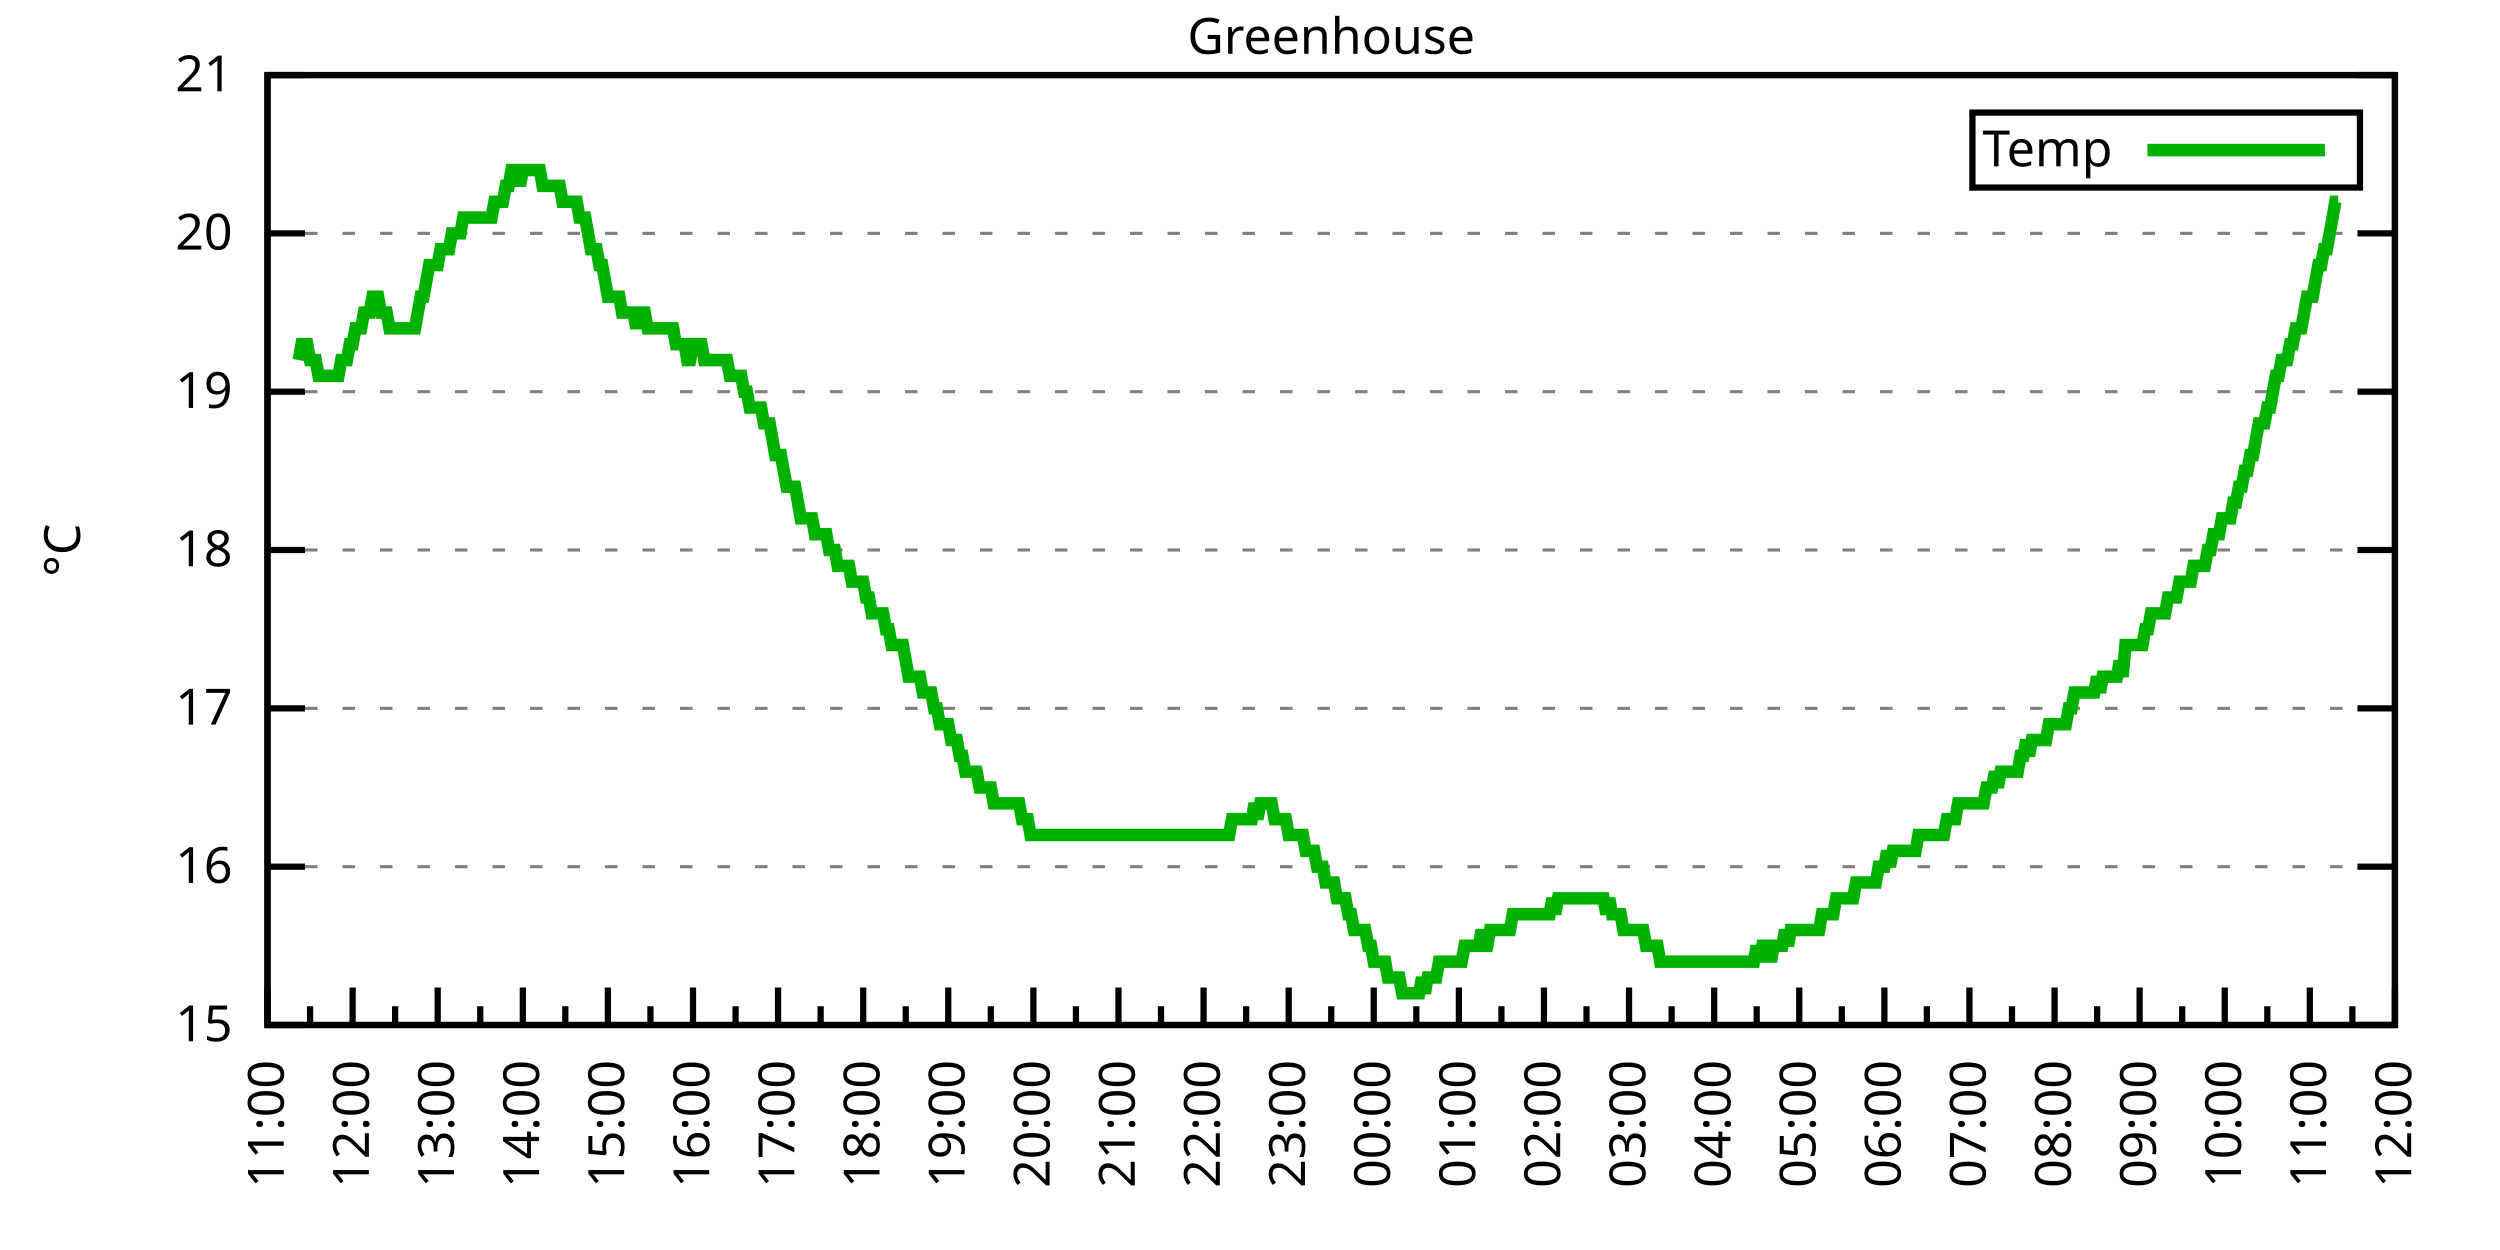
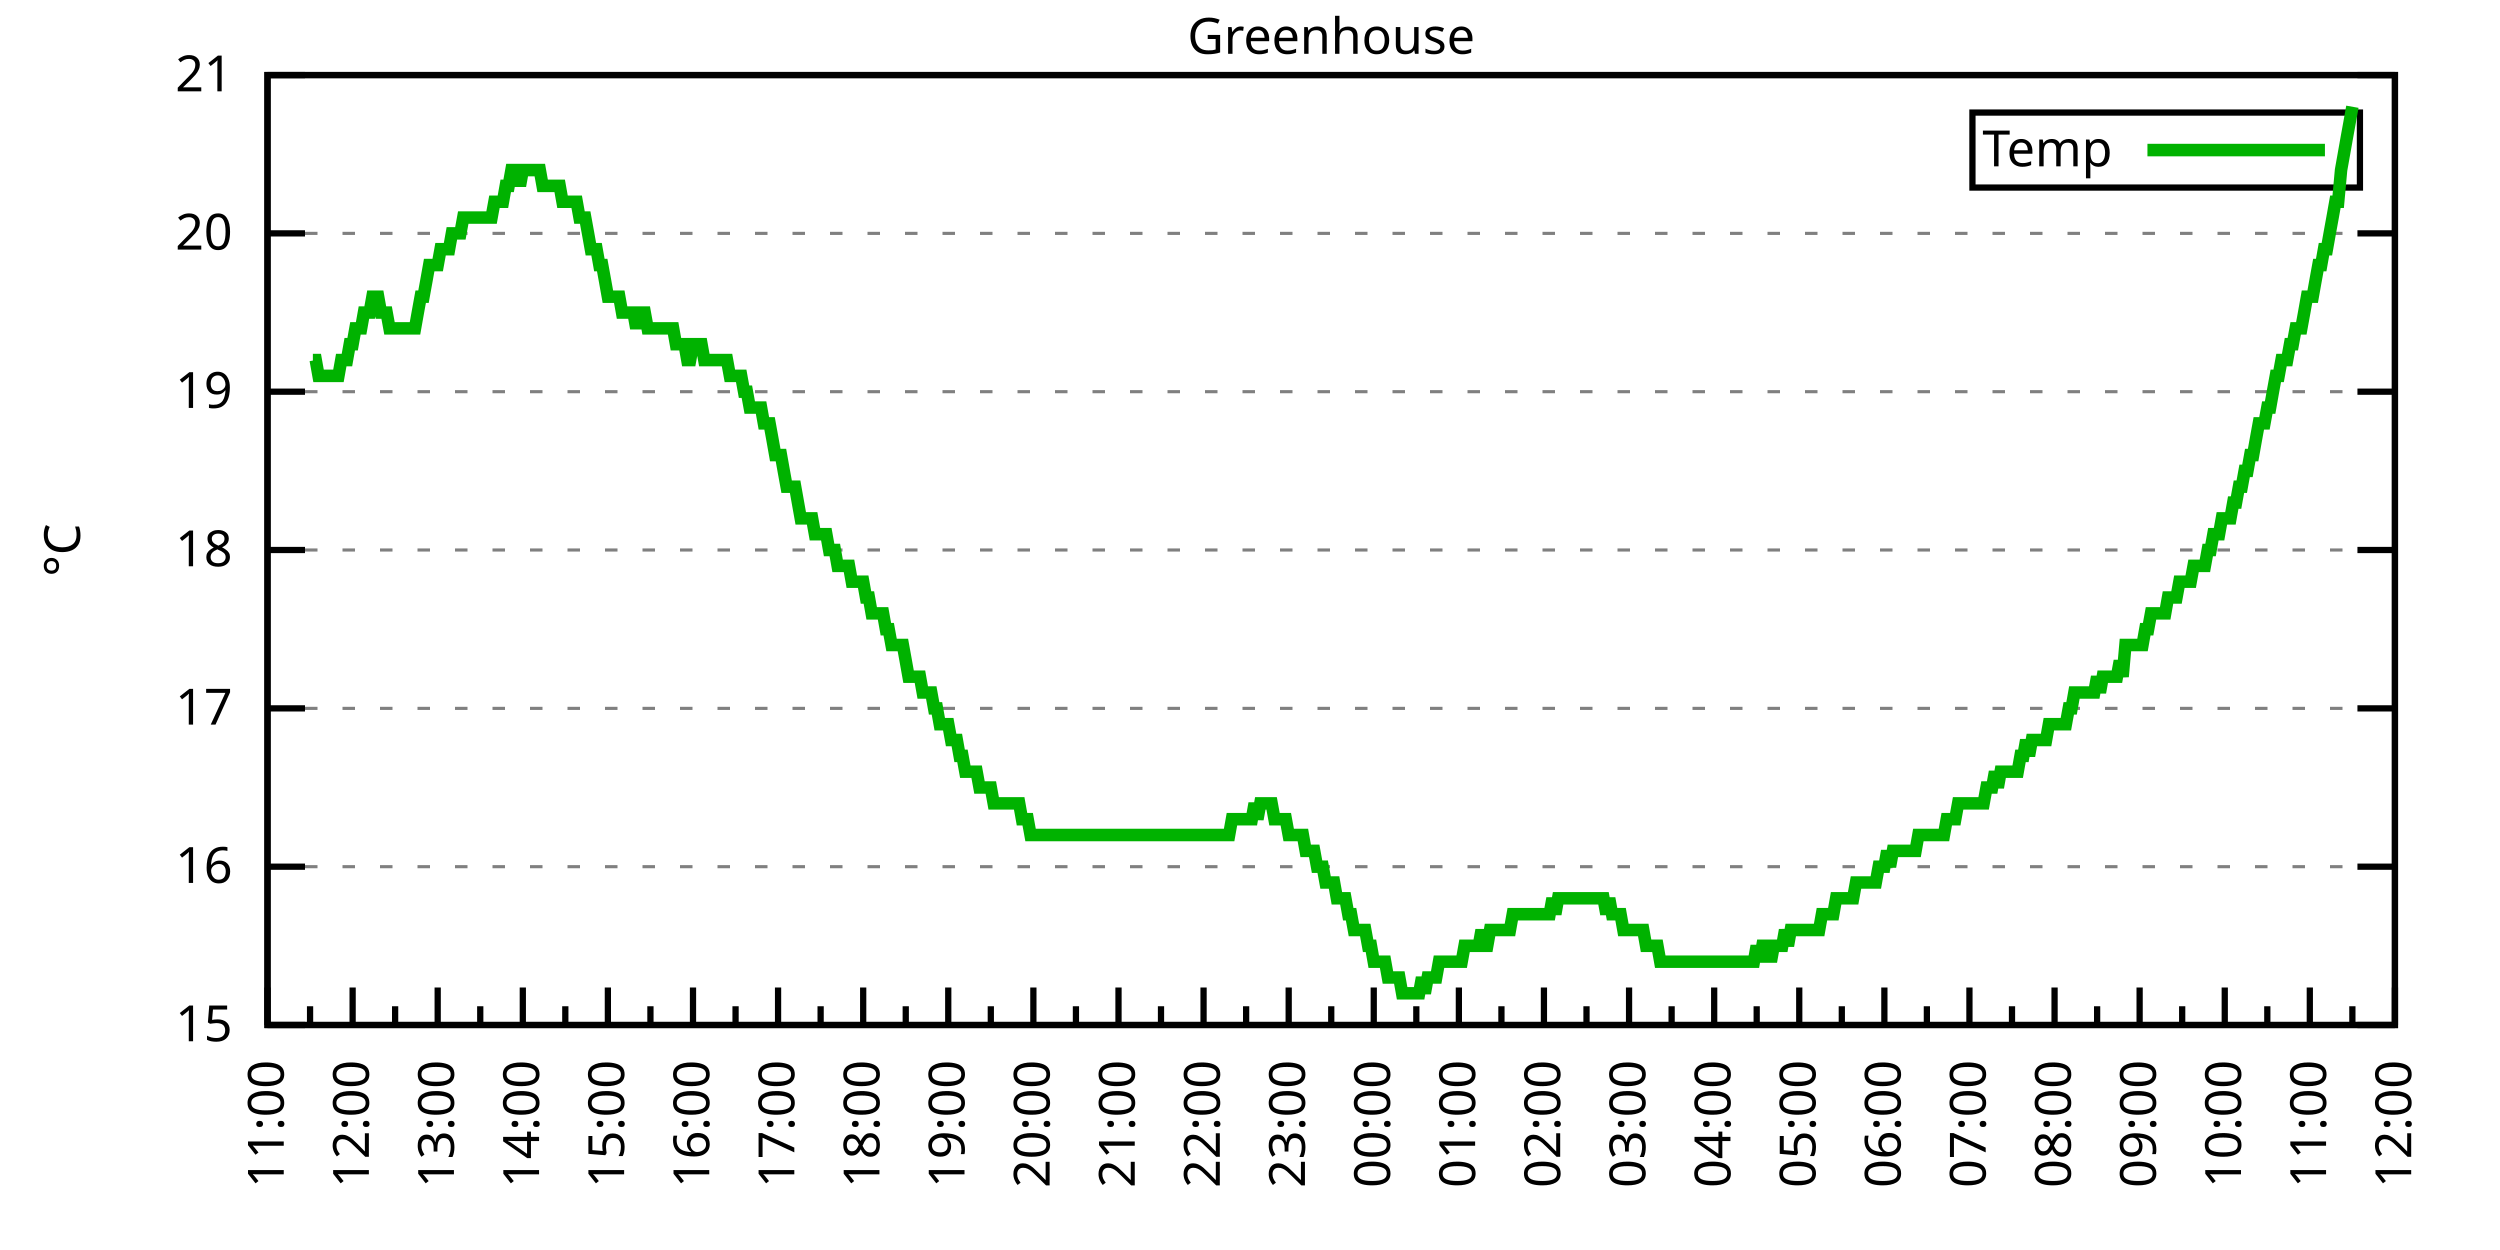
<svg xmlns="http://www.w3.org/2000/svg" xmlns:xlink="http://www.w3.org/1999/xlink" width="400" height="200" viewBox="0 0 400 200">
  <g id="gnuplot_canvas">
    <rect x="0" y="0" width="400" height="200" fill="none" />
    <defs>
      <circle id="gpDot" r="0.5" stroke-width="0.5" stroke="currentColor" />
      <path id="gpPt0" stroke-width="0.333" stroke="currentColor" d="M-1,0 h2 M0,-1 v2" />
      <path id="gpPt1" stroke-width="0.333" stroke="currentColor" d="M-1,-1 L1,1 M1,-1 L-1,1" />
      <path id="gpPt2" stroke-width="0.333" stroke="currentColor" d="M-1,0 L1,0 M0,-1 L0,1 M-1,-1 L1,1 M-1,1 L1,-1" />
      <rect id="gpPt3" stroke-width="0.333" stroke="currentColor" x="-1" y="-1" width="2" height="2" />
      <rect id="gpPt4" stroke-width="0.333" stroke="currentColor" fill="currentColor" x="-1" y="-1" width="2" height="2" />
      <circle id="gpPt5" stroke-width="0.333" stroke="currentColor" cx="0" cy="0" r="1" />
      <use xlink:href="#gpPt5" id="gpPt6" fill="currentColor" stroke="none" />
      <path id="gpPt7" stroke-width="0.333" stroke="currentColor" d="M0,-1.33 L-1.33,0.67 L1.33,0.67 z" />
      <use xlink:href="#gpPt7" id="gpPt8" fill="currentColor" stroke="none" />
      <use xlink:href="#gpPt7" id="gpPt9" stroke="currentColor" transform="rotate(180)" />
      <use xlink:href="#gpPt9" id="gpPt10" fill="currentColor" stroke="none" />
      <use xlink:href="#gpPt3" id="gpPt11" stroke="currentColor" transform="rotate(45)" />
      <use xlink:href="#gpPt11" id="gpPt12" fill="currentColor" stroke="none" />
      <path id="gpPt13" stroke-width="0.333" stroke="currentColor" d="M0,1.330 L1.265,0.411 L0.782,-1.067 L-0.782,-1.076 L-1.265,0.411 z" />
      <use xlink:href="#gpPt13" id="gpPt14" fill="currentColor" stroke="none" />
      <filter id="textbox" filterUnits="objectBoundingBox" x="0" y="0" height="1" width="1">
        <feFlood flood-color="white" flood-opacity="1" result="bgnd" />
        <feComposite in="SourceGraphic" in2="bgnd" operator="atop" />
      </filter>
      <filter id="greybox" filterUnits="objectBoundingBox" x="0" y="0" height="1" width="1">
        <feFlood flood-color="lightgrey" flood-opacity="1" result="grey" />
        <feComposite in="SourceGraphic" in2="grey" operator="atop" />
      </filter>
    </defs>
    <g fill="none" color="white" stroke="currentColor" stroke-width="1.00" stroke-linecap="butt" stroke-linejoin="miter">
</g>
    <g fill="none" color="black" stroke="currentColor" stroke-width="1.00" stroke-linecap="butt" stroke-linejoin="miter">
      <g stroke="none" shape-rendering="crispEdges">
        <polygon fill="rgb(255, 255, 255)" points="42.80,164.00 383.18,164.00 383.18,12.02 42.80,12.02 " />
      </g>
    </g>
    <g fill="none" color="black" stroke="currentColor" stroke-width="1.00" stroke-linecap="butt" stroke-linejoin="miter">
</g>
    <g fill="none" color="black" stroke="black" stroke-width="0.50" stroke-linecap="butt" stroke-linejoin="miter">
</g>
    <g fill="none" color="gray" stroke="currentColor" stroke-width="0.50" stroke-linecap="butt" stroke-linejoin="miter">
      <path stroke="gray" stroke-dasharray="2,4" class="gridline" d="M42.80,164.00 L383.19,164.00  " />
    </g>
    <g fill="none" color="gray" stroke="gray" stroke-width="1.00" stroke-linecap="butt" stroke-linejoin="miter">
</g>
    <g fill="none" color="black" stroke="currentColor" stroke-width="1.00" stroke-linecap="butt" stroke-linejoin="miter">
      <path stroke="black" d="M42.80,164.00 L48.80,164.00 M383.19,164.00 L377.19,164.00  " />
      <g transform="translate(37.20,166.60)" stroke="none" fill="black" font-family="Sans" font-size="8.00" text-anchor="end">
        <text>
          <tspan font-family="Sans"> 15</tspan>
        </text>
      </g>
    </g>
    <g fill="none" color="black" stroke="currentColor" stroke-width="1.00" stroke-linecap="butt" stroke-linejoin="miter">
</g>
    <g fill="none" color="black" stroke="black" stroke-width="0.50" stroke-linecap="butt" stroke-linejoin="miter">
</g>
    <g fill="none" color="gray" stroke="currentColor" stroke-width="0.50" stroke-linecap="butt" stroke-linejoin="miter">
      <path stroke="gray" stroke-dasharray="2,4" class="gridline" d="M42.80,138.67 L383.19,138.67  " />
    </g>
    <g fill="none" color="gray" stroke="gray" stroke-width="1.00" stroke-linecap="butt" stroke-linejoin="miter">
</g>
    <g fill="none" color="black" stroke="currentColor" stroke-width="1.00" stroke-linecap="butt" stroke-linejoin="miter">
      <path stroke="black" d="M42.80,138.67 L48.80,138.67 M383.19,138.67 L377.19,138.67  " />
      <g transform="translate(37.20,141.27)" stroke="none" fill="black" font-family="Sans" font-size="8.00" text-anchor="end">
        <text>
          <tspan font-family="Sans"> 16</tspan>
        </text>
      </g>
    </g>
    <g fill="none" color="black" stroke="currentColor" stroke-width="1.00" stroke-linecap="butt" stroke-linejoin="miter">
</g>
    <g fill="none" color="black" stroke="black" stroke-width="0.50" stroke-linecap="butt" stroke-linejoin="miter">
</g>
    <g fill="none" color="gray" stroke="currentColor" stroke-width="0.50" stroke-linecap="butt" stroke-linejoin="miter">
      <path stroke="gray" stroke-dasharray="2,4" class="gridline" d="M42.80,113.34 L383.19,113.34  " />
    </g>
    <g fill="none" color="gray" stroke="gray" stroke-width="1.00" stroke-linecap="butt" stroke-linejoin="miter">
</g>
    <g fill="none" color="black" stroke="currentColor" stroke-width="1.00" stroke-linecap="butt" stroke-linejoin="miter">
      <path stroke="black" d="M42.80,113.34 L48.80,113.34 M383.19,113.34 L377.19,113.34  " />
      <g transform="translate(37.20,115.94)" stroke="none" fill="black" font-family="Sans" font-size="8.00" text-anchor="end">
        <text>
          <tspan font-family="Sans"> 17</tspan>
        </text>
      </g>
    </g>
    <g fill="none" color="black" stroke="currentColor" stroke-width="1.00" stroke-linecap="butt" stroke-linejoin="miter">
</g>
    <g fill="none" color="black" stroke="black" stroke-width="0.50" stroke-linecap="butt" stroke-linejoin="miter">
</g>
    <g fill="none" color="gray" stroke="currentColor" stroke-width="0.50" stroke-linecap="butt" stroke-linejoin="miter">
      <path stroke="gray" stroke-dasharray="2,4" class="gridline" d="M42.80,88.00 L383.19,88.00  " />
    </g>
    <g fill="none" color="gray" stroke="gray" stroke-width="1.00" stroke-linecap="butt" stroke-linejoin="miter">
</g>
    <g fill="none" color="black" stroke="currentColor" stroke-width="1.00" stroke-linecap="butt" stroke-linejoin="miter">
      <path stroke="black" d="M42.80,88.00 L48.80,88.00 M383.19,88.00 L377.19,88.00  " />
      <g transform="translate(37.20,90.60)" stroke="none" fill="black" font-family="Sans" font-size="8.00" text-anchor="end">
        <text>
          <tspan font-family="Sans"> 18</tspan>
        </text>
      </g>
    </g>
    <g fill="none" color="black" stroke="currentColor" stroke-width="1.00" stroke-linecap="butt" stroke-linejoin="miter">
</g>
    <g fill="none" color="black" stroke="black" stroke-width="0.50" stroke-linecap="butt" stroke-linejoin="miter">
</g>
    <g fill="none" color="gray" stroke="currentColor" stroke-width="0.50" stroke-linecap="butt" stroke-linejoin="miter">
      <path stroke="gray" stroke-dasharray="2,4" class="gridline" d="M42.80,62.67 L383.19,62.67  " />
    </g>
    <g fill="none" color="gray" stroke="gray" stroke-width="1.00" stroke-linecap="butt" stroke-linejoin="miter">
</g>
    <g fill="none" color="black" stroke="currentColor" stroke-width="1.00" stroke-linecap="butt" stroke-linejoin="miter">
      <path stroke="black" d="M42.80,62.67 L48.80,62.67 M383.19,62.67 L377.19,62.67  " />
      <g transform="translate(37.20,65.27)" stroke="none" fill="black" font-family="Sans" font-size="8.00" text-anchor="end">
        <text>
          <tspan font-family="Sans"> 19</tspan>
        </text>
      </g>
    </g>
    <g fill="none" color="black" stroke="currentColor" stroke-width="1.00" stroke-linecap="butt" stroke-linejoin="miter">
</g>
    <g fill="none" color="black" stroke="black" stroke-width="0.50" stroke-linecap="butt" stroke-linejoin="miter">
</g>
    <g fill="none" color="gray" stroke="currentColor" stroke-width="0.50" stroke-linecap="butt" stroke-linejoin="miter">
      <path stroke="gray" stroke-dasharray="2,4" class="gridline" d="M42.80,37.34 L383.19,37.34  " />
    </g>
    <g fill="none" color="gray" stroke="gray" stroke-width="1.00" stroke-linecap="butt" stroke-linejoin="miter">
</g>
    <g fill="none" color="black" stroke="currentColor" stroke-width="1.00" stroke-linecap="butt" stroke-linejoin="miter">
      <path stroke="black" d="M42.80,37.34 L48.80,37.34 M383.19,37.34 L377.19,37.34  " />
      <g transform="translate(37.20,39.94)" stroke="none" fill="black" font-family="Sans" font-size="8.00" text-anchor="end">
        <text>
          <tspan font-family="Sans"> 20</tspan>
        </text>
      </g>
    </g>
    <g fill="none" color="black" stroke="currentColor" stroke-width="1.00" stroke-linecap="butt" stroke-linejoin="miter">
</g>
    <g fill="none" color="black" stroke="black" stroke-width="0.50" stroke-linecap="butt" stroke-linejoin="miter">
</g>
    <g fill="none" color="gray" stroke="currentColor" stroke-width="0.50" stroke-linecap="butt" stroke-linejoin="miter">
      <path stroke="gray" stroke-dasharray="2,4" class="gridline" d="M42.80,12.01 L383.19,12.01  " />
    </g>
    <g fill="none" color="gray" stroke="gray" stroke-width="1.00" stroke-linecap="butt" stroke-linejoin="miter">
</g>
    <g fill="none" color="black" stroke="currentColor" stroke-width="1.00" stroke-linecap="butt" stroke-linejoin="miter">
      <path stroke="black" d="M42.80,12.01 L48.80,12.01 M383.19,12.01 L377.19,12.01  " />
      <g transform="translate(37.20,14.61)" stroke="none" fill="black" font-family="Sans" font-size="8.00" text-anchor="end">
        <text>
          <tspan font-family="Sans"> 21</tspan>
        </text>
      </g>
    </g>
    <g fill="none" color="black" stroke="currentColor" stroke-width="1.00" stroke-linecap="butt" stroke-linejoin="miter">
      <path stroke="black" d="M42.80,164.00 L42.80,158.00  " />
      <g transform="translate(45.40,169.60) rotate(270)" stroke="none" fill="black" font-family="Sans" font-size="8.00" text-anchor="end">
        <text>
          <tspan font-family="Sans">11:00</tspan>
        </text>
      </g>
    </g>
    <g fill="none" color="black" stroke="currentColor" stroke-width="1.00" stroke-linecap="butt" stroke-linejoin="miter">
      <path stroke="black" d="M49.61,164.00 L49.61,161.00 M56.42,164.00 L56.42,158.00  " />
      <g transform="translate(59.02,169.60) rotate(270)" stroke="none" fill="black" font-family="Sans" font-size="8.00" text-anchor="end">
        <text>
          <tspan font-family="Sans">12:00</tspan>
        </text>
      </g>
    </g>
    <g fill="none" color="black" stroke="currentColor" stroke-width="1.00" stroke-linecap="butt" stroke-linejoin="miter">
      <path stroke="black" d="M63.22,164.00 L63.22,161.00 M70.03,164.00 L70.03,158.00  " />
      <g transform="translate(72.63,169.60) rotate(270)" stroke="none" fill="black" font-family="Sans" font-size="8.00" text-anchor="end">
        <text>
          <tspan font-family="Sans">13:00</tspan>
        </text>
      </g>
    </g>
    <g fill="none" color="black" stroke="currentColor" stroke-width="1.00" stroke-linecap="butt" stroke-linejoin="miter">
      <path stroke="black" d="M76.84,164.00 L76.84,161.00 M83.65,164.00 L83.65,158.00  " />
      <g transform="translate(86.25,169.60) rotate(270)" stroke="none" fill="black" font-family="Sans" font-size="8.00" text-anchor="end">
        <text>
          <tspan font-family="Sans">14:00</tspan>
        </text>
      </g>
    </g>
    <g fill="none" color="black" stroke="currentColor" stroke-width="1.00" stroke-linecap="butt" stroke-linejoin="miter">
      <path stroke="black" d="M90.45,164.00 L90.45,161.00 M97.26,164.00 L97.26,158.00  " />
      <g transform="translate(99.86,169.60) rotate(270)" stroke="none" fill="black" font-family="Sans" font-size="8.00" text-anchor="end">
        <text>
          <tspan font-family="Sans">15:00</tspan>
        </text>
      </g>
    </g>
    <g fill="none" color="black" stroke="currentColor" stroke-width="1.00" stroke-linecap="butt" stroke-linejoin="miter">
      <path stroke="black" d="M104.07,164.00 L104.07,161.00 M110.88,164.00 L110.88,158.00  " />
      <g transform="translate(113.48,169.60) rotate(270)" stroke="none" fill="black" font-family="Sans" font-size="8.00" text-anchor="end">
        <text>
          <tspan font-family="Sans">16:00</tspan>
        </text>
      </g>
    </g>
    <g fill="none" color="black" stroke="currentColor" stroke-width="1.00" stroke-linecap="butt" stroke-linejoin="miter">
      <path stroke="black" d="M117.69,164.00 L117.69,161.00 M124.49,164.00 L124.49,158.00  " />
      <g transform="translate(127.09,169.60) rotate(270)" stroke="none" fill="black" font-family="Sans" font-size="8.00" text-anchor="end">
        <text>
          <tspan font-family="Sans">17:00</tspan>
        </text>
      </g>
    </g>
    <g fill="none" color="black" stroke="currentColor" stroke-width="1.00" stroke-linecap="butt" stroke-linejoin="miter">
      <path stroke="black" d="M131.30,164.00 L131.30,161.00 M138.11,164.00 L138.11,158.00  " />
      <g transform="translate(140.71,169.60) rotate(270)" stroke="none" fill="black" font-family="Sans" font-size="8.00" text-anchor="end">
        <text>
          <tspan font-family="Sans">18:00</tspan>
        </text>
      </g>
    </g>
    <g fill="none" color="black" stroke="currentColor" stroke-width="1.00" stroke-linecap="butt" stroke-linejoin="miter">
      <path stroke="black" d="M144.92,164.00 L144.92,161.00 M151.72,164.00 L151.72,158.00  " />
      <g transform="translate(154.32,169.60) rotate(270)" stroke="none" fill="black" font-family="Sans" font-size="8.00" text-anchor="end">
        <text>
          <tspan font-family="Sans">19:00</tspan>
        </text>
      </g>
    </g>
    <g fill="none" color="black" stroke="currentColor" stroke-width="1.00" stroke-linecap="butt" stroke-linejoin="miter">
      <path stroke="black" d="M158.53,164.00 L158.53,161.00 M165.34,164.00 L165.34,158.00  " />
      <g transform="translate(167.94,169.60) rotate(270)" stroke="none" fill="black" font-family="Sans" font-size="8.00" text-anchor="end">
        <text>
          <tspan font-family="Sans">20:00</tspan>
        </text>
      </g>
    </g>
    <g fill="none" color="black" stroke="currentColor" stroke-width="1.00" stroke-linecap="butt" stroke-linejoin="miter">
      <path stroke="black" d="M172.15,164.00 L172.15,161.00 M178.96,164.00 L178.96,158.00  " />
      <g transform="translate(181.56,169.60) rotate(270)" stroke="none" fill="black" font-family="Sans" font-size="8.00" text-anchor="end">
        <text>
          <tspan font-family="Sans">21:00</tspan>
        </text>
      </g>
    </g>
    <g fill="none" color="black" stroke="currentColor" stroke-width="1.00" stroke-linecap="butt" stroke-linejoin="miter">
      <path stroke="black" d="M185.76,164.00 L185.76,161.00 M192.57,164.00 L192.57,158.00  " />
      <g transform="translate(195.17,169.60) rotate(270)" stroke="none" fill="black" font-family="Sans" font-size="8.00" text-anchor="end">
        <text>
          <tspan font-family="Sans">22:00</tspan>
        </text>
      </g>
    </g>
    <g fill="none" color="black" stroke="currentColor" stroke-width="1.00" stroke-linecap="butt" stroke-linejoin="miter">
      <path stroke="black" d="M199.38,164.00 L199.38,161.00 M206.19,164.00 L206.19,158.00  " />
      <g transform="translate(208.79,169.60) rotate(270)" stroke="none" fill="black" font-family="Sans" font-size="8.00" text-anchor="end">
        <text>
          <tspan font-family="Sans">23:00</tspan>
        </text>
      </g>
    </g>
    <g fill="none" color="black" stroke="currentColor" stroke-width="1.00" stroke-linecap="butt" stroke-linejoin="miter">
      <path stroke="black" d="M213.00,164.00 L213.00,161.00 M219.80,164.00 L219.80,158.00  " />
      <g transform="translate(222.40,169.60) rotate(270)" stroke="none" fill="black" font-family="Sans" font-size="8.00" text-anchor="end">
        <text>
          <tspan font-family="Sans">00:00</tspan>
        </text>
      </g>
    </g>
    <g fill="none" color="black" stroke="currentColor" stroke-width="1.00" stroke-linecap="butt" stroke-linejoin="miter">
      <path stroke="black" d="M226.61,164.00 L226.61,161.00 M233.42,164.00 L233.42,158.00  " />
      <g transform="translate(236.02,169.60) rotate(270)" stroke="none" fill="black" font-family="Sans" font-size="8.00" text-anchor="end">
        <text>
          <tspan font-family="Sans">01:00</tspan>
        </text>
      </g>
    </g>
    <g fill="none" color="black" stroke="currentColor" stroke-width="1.00" stroke-linecap="butt" stroke-linejoin="miter">
      <path stroke="black" d="M240.23,164.00 L240.23,161.00 M247.03,164.00 L247.03,158.00  " />
      <g transform="translate(249.63,169.60) rotate(270)" stroke="none" fill="black" font-family="Sans" font-size="8.00" text-anchor="end">
        <text>
          <tspan font-family="Sans">02:00</tspan>
        </text>
      </g>
    </g>
    <g fill="none" color="black" stroke="currentColor" stroke-width="1.00" stroke-linecap="butt" stroke-linejoin="miter">
      <path stroke="black" d="M253.84,164.00 L253.84,161.00 M260.65,164.00 L260.65,158.00  " />
      <g transform="translate(263.25,169.60) rotate(270)" stroke="none" fill="black" font-family="Sans" font-size="8.00" text-anchor="end">
        <text>
          <tspan font-family="Sans">03:00</tspan>
        </text>
      </g>
    </g>
    <g fill="none" color="black" stroke="currentColor" stroke-width="1.00" stroke-linecap="butt" stroke-linejoin="miter">
      <path stroke="black" d="M267.46,164.00 L267.46,161.00 M274.27,164.00 L274.27,158.00  " />
      <g transform="translate(276.87,169.60) rotate(270)" stroke="none" fill="black" font-family="Sans" font-size="8.00" text-anchor="end">
        <text>
          <tspan font-family="Sans">04:00</tspan>
        </text>
      </g>
    </g>
    <g fill="none" color="black" stroke="currentColor" stroke-width="1.00" stroke-linecap="butt" stroke-linejoin="miter">
      <path stroke="black" d="M281.07,164.00 L281.07,161.00 M287.88,164.00 L287.88,158.00  " />
      <g transform="translate(290.48,169.60) rotate(270)" stroke="none" fill="black" font-family="Sans" font-size="8.00" text-anchor="end">
        <text>
          <tspan font-family="Sans">05:00</tspan>
        </text>
      </g>
    </g>
    <g fill="none" color="black" stroke="currentColor" stroke-width="1.00" stroke-linecap="butt" stroke-linejoin="miter">
      <path stroke="black" d="M294.69,164.00 L294.69,161.00 M301.50,164.00 L301.50,158.00  " />
      <g transform="translate(304.10,169.60) rotate(270)" stroke="none" fill="black" font-family="Sans" font-size="8.00" text-anchor="end">
        <text>
          <tspan font-family="Sans">06:00</tspan>
        </text>
      </g>
    </g>
    <g fill="none" color="black" stroke="currentColor" stroke-width="1.00" stroke-linecap="butt" stroke-linejoin="miter">
      <path stroke="black" d="M308.30,164.00 L308.30,161.00 M315.11,164.00 L315.11,158.00  " />
      <g transform="translate(317.71,169.60) rotate(270)" stroke="none" fill="black" font-family="Sans" font-size="8.00" text-anchor="end">
        <text>
          <tspan font-family="Sans">07:00</tspan>
        </text>
      </g>
    </g>
    <g fill="none" color="black" stroke="currentColor" stroke-width="1.00" stroke-linecap="butt" stroke-linejoin="miter">
      <path stroke="black" d="M321.92,164.00 L321.92,161.00 M328.73,164.00 L328.73,158.00  " />
      <g transform="translate(331.33,169.60) rotate(270)" stroke="none" fill="black" font-family="Sans" font-size="8.00" text-anchor="end">
        <text>
          <tspan font-family="Sans">08:00</tspan>
        </text>
      </g>
    </g>
    <g fill="none" color="black" stroke="currentColor" stroke-width="1.00" stroke-linecap="butt" stroke-linejoin="miter">
      <path stroke="black" d="M335.54,164.00 L335.54,161.00 M342.34,164.00 L342.34,158.00  " />
      <g transform="translate(344.94,169.60) rotate(270)" stroke="none" fill="black" font-family="Sans" font-size="8.00" text-anchor="end">
        <text>
          <tspan font-family="Sans">09:00</tspan>
        </text>
      </g>
    </g>
    <g fill="none" color="black" stroke="currentColor" stroke-width="1.00" stroke-linecap="butt" stroke-linejoin="miter">
      <path stroke="black" d="M349.15,164.00 L349.15,161.00 M355.96,164.00 L355.96,158.00  " />
      <g transform="translate(358.56,169.60) rotate(270)" stroke="none" fill="black" font-family="Sans" font-size="8.00" text-anchor="end">
        <text>
          <tspan font-family="Sans">10:00</tspan>
        </text>
      </g>
    </g>
    <g fill="none" color="black" stroke="currentColor" stroke-width="1.00" stroke-linecap="butt" stroke-linejoin="miter">
      <path stroke="black" d="M362.77,164.00 L362.77,161.00 M369.57,164.00 L369.57,158.00  " />
      <g transform="translate(372.17,169.60) rotate(270)" stroke="none" fill="black" font-family="Sans" font-size="8.00" text-anchor="end">
        <text>
          <tspan font-family="Sans">11:00</tspan>
        </text>
      </g>
    </g>
    <g fill="none" color="black" stroke="currentColor" stroke-width="1.00" stroke-linecap="butt" stroke-linejoin="miter">
      <path stroke="black" d="M376.38,164.00 L376.38,161.00 M383.19,164.00 L383.19,158.00  " />
      <g transform="translate(385.79,169.60) rotate(270)" stroke="none" fill="black" font-family="Sans" font-size="8.00" text-anchor="end">
        <text>
          <tspan font-family="Sans">12:00</tspan>
        </text>
      </g>
    </g>
    <g fill="none" color="black" stroke="currentColor" stroke-width="1.00" stroke-linecap="butt" stroke-linejoin="miter">
</g>
    <g fill="none" color="black" stroke="currentColor" stroke-width="1.00" stroke-linecap="butt" stroke-linejoin="miter">
      <path stroke="black" d="M42.80,12.01 L42.80,164.00 L383.19,164.00 L383.19,12.01 L42.80,12.01 Z  " />
    </g>
    <g fill="none" color="black" stroke="currentColor" stroke-width="1.00" stroke-linecap="butt" stroke-linejoin="miter">
      <g transform="translate(12.80,88.01) rotate(270)" stroke="none" fill="black" font-family="Sans" font-size="8.00" text-anchor="middle">
        <text>
          <tspan font-family="Sans">°C</tspan>
        </text>
      </g>
    </g>
    <g fill="none" color="black" stroke="currentColor" stroke-width="1.00" stroke-linecap="butt" stroke-linejoin="miter">
</g>
    <g fill="none" color="black" stroke="currentColor" stroke-width="1.00" stroke-linecap="butt" stroke-linejoin="miter">
      <path stroke="black" d="M315.59,30.01 L315.59,18.01 L377.59,18.01 L377.59,30.01 L315.59,30.01 Z  " />
    </g>
    <g id="Greenhouse_plot_1">
      <g fill="none" color="white" stroke="black" stroke-width="2.00" stroke-linecap="butt" stroke-linejoin="miter">
</g>
      <g fill="none" color="black" stroke="currentColor" stroke-width="2.00" stroke-linecap="butt" stroke-linejoin="miter">
        <g transform="translate(337.99,26.61)" stroke="none" fill="black" font-family="Sans" font-size="8.00" text-anchor="end">
          <text>
            <tspan font-family="Sans">Temp</tspan>
          </text>
        </g>
      </g>
      <g fill="none" color="black" stroke="currentColor" stroke-width="2.00" stroke-linecap="butt" stroke-linejoin="miter">
-         <path stroke="rgb(  0, 178,   0)" d="M343.59,24.01 L371.99,24.01 M47.79,57.61 L48.25,55.07 L48.70,55.07 L49.15,55.07 L49.61,57.61 L50.06,57.61   L50.52,57.61 L50.97,60.14 L51.42,60.14 L51.88,60.14 L52.33,60.14 L52.78,60.14 L53.24,60.14 L53.69,60.14   L54.15,60.14 L54.60,57.61 L55.05,57.61 L55.51,57.61 L55.96,55.07 L56.42,55.07 L56.87,52.54 L57.32,52.54   L57.78,52.54 L58.23,50.01 L58.68,50.01 L59.14,50.01 L59.59,47.47 L60.05,47.47 L60.50,47.47 L60.95,50.01   L61.41,50.01 L61.86,50.01 L62.32,52.54 L62.77,52.54 L63.22,52.54 L63.68,52.54 L64.13,52.54 L64.58,52.54   L65.04,52.54 L65.49,52.54 L65.95,52.54 L66.40,52.54 L66.85,50.01 L67.31,47.47 L67.76,47.47 L68.22,44.94   L68.67,42.41 L69.12,42.41 L69.58,42.41 L70.03,42.41 L70.49,39.87 L70.94,39.87 L71.39,39.87 L71.85,39.87   L72.30,37.34 L72.75,37.34 L73.21,37.34 L73.66,37.34 L74.12,34.81 L74.57,34.81 L75.02,34.81 L75.48,34.81   L75.93,34.81 L76.39,34.81 L76.84,34.81 L77.29,34.81 L77.75,34.81 L78.20,34.81 L78.65,34.81 L79.11,32.28   L79.56,32.28 L80.02,32.28 L80.47,32.28 L80.92,29.74 L81.38,29.74 L81.83,27.21 L82.29,27.21 L82.74,27.21   L83.19,29.74 L83.65,27.21 L84.10,27.21 L84.55,27.21 L85.01,27.21 L85.46,27.21 L85.92,27.21 L86.37,27.21   L86.82,29.74 L87.28,29.74 L87.73,29.74 L88.19,29.74 L88.64,29.74 L89.09,29.74 L89.55,29.74 L90.00,32.28   L90.45,32.28 L90.91,32.28 L91.36,32.28 L91.82,32.28 L92.27,32.28 L92.72,34.81 L93.18,34.81 L93.63,34.81   L94.09,37.34 L94.54,39.87 L94.99,39.87 L95.45,39.87 L95.90,42.41 L96.35,42.41 L96.81,44.94 L97.26,47.47   L97.72,47.47 L98.17,47.47 L98.62,47.47 L99.08,47.47 L99.53,50.01 L99.99,50.01 L100.44,50.01 L100.89,50.01   L101.35,50.01 L101.80,52.54 L102.25,50.01 L102.71,50.01 L103.16,50.01 L103.62,52.54 L104.07,52.54 L104.52,52.54   L104.98,52.54 L105.43,52.54 L105.89,52.54 L106.34,52.54 L106.79,52.54 L107.25,52.54 L107.70,52.54 L108.15,55.07   L108.61,55.07 L109.06,55.07 L109.52,55.07 L109.97,57.61 L110.42,57.61 L110.88,55.07 L111.33,55.07 L111.79,55.07   L112.24,55.07 L112.69,57.61 L113.15,57.61 L113.60,57.61 L114.05,57.61 L114.51,57.61 L114.96,57.61 L115.42,57.61   L115.87,57.61 L116.32,57.61 L116.78,60.14 L117.23,60.14 L117.69,60.14 L118.14,60.14 L118.59,60.14 L119.05,62.67   L119.50,62.67 L119.96,65.21 L120.41,65.21 L120.86,65.21 L121.32,65.21 L121.77,65.21 L122.22,67.74 L122.68,67.74   L123.13,67.74 L123.59,70.27 L124.04,72.81 L124.49,72.81 L124.95,72.81 L125.40,75.34 L125.86,77.87 L126.31,77.87   L126.76,77.87 L127.22,77.87 L127.67,80.41 L128.12,82.94 L128.58,82.94 L129.03,82.94 L129.49,82.94 L129.94,82.94   L130.39,85.47 L130.85,85.47 L131.30,85.47 L131.76,85.47 L132.21,85.47 L132.66,88.00 L133.12,88.00 L133.57,88.00   L134.02,90.54 L134.48,90.54 L134.93,90.54 L135.39,90.54 L135.84,90.54 L136.29,93.07 L136.75,93.07 L137.20,93.07   L137.66,93.07 L138.11,93.07 L138.56,95.60 L139.02,95.60 L139.47,98.14 L139.92,98.14 L140.38,98.14 L140.83,98.14   L141.29,98.14 L141.74,100.67 L142.19,100.67 L142.65,103.20 L143.10,103.20 L143.56,103.20 L144.01,103.20 L144.46,103.20   L144.92,105.74 L145.37,108.27 L145.82,108.27 L146.28,108.27 L146.73,108.27 L147.19,108.27 L147.64,110.80 L148.09,110.80   L148.55,110.80 L149.00,110.80 L149.46,113.34 L149.91,113.34 L150.36,115.87 L150.82,115.87 L151.27,115.87 L151.72,115.87   L152.18,118.40 L152.63,118.40 L153.09,118.40 L153.54,120.94 L153.99,120.94 L154.45,123.47 L154.90,123.47 L155.36,123.47   L155.81,123.47 L156.26,123.47 L156.72,126.00 L157.17,126.00 L157.62,126.00 L158.08,126.00 L158.53,126.00 L158.99,128.54   L159.44,128.54 L159.89,128.54 L160.35,128.54 L160.80,128.54 L161.26,128.54 L161.71,128.54 L162.16,128.54 L162.62,128.54   L163.07,128.54 L163.52,131.07 L163.98,131.07 L164.43,131.07 L164.89,133.60 L165.34,133.60 L165.79,133.60 L166.25,133.60   L166.70,133.60 L167.16,133.60 L167.61,133.60 L168.06,133.60 L168.52,133.60 L168.97,133.60 L169.43,133.60 L169.88,133.60   L170.33,133.60 L170.79,133.60 L171.24,133.60 L171.69,133.60 L172.15,133.60 L172.60,133.60 L173.06,133.60 L173.51,133.60   L173.96,133.60 L174.42,133.60 L174.87,133.60 L175.33,133.60 L175.78,133.60 L176.23,133.60 L176.69,133.60 L177.14,133.60   L177.59,133.60 L178.05,133.60 L178.50,133.60 L178.96,133.60 L179.41,133.60 L179.86,133.60 L180.32,133.60 L180.77,133.60   L181.23,133.60 L181.68,133.60 L182.13,133.60 L182.59,133.60 L183.04,133.60 L183.49,133.60 L183.95,133.60 L184.40,133.60   L184.86,133.60 L185.31,133.60 L185.76,133.60 L186.22,133.60 L186.67,133.60 L187.13,133.60 L187.58,133.60 L188.03,133.60   L188.49,133.60 L188.94,133.60 L189.39,133.60 L189.85,133.60 L190.30,133.60 L190.76,133.60 L191.21,133.60 L191.66,133.60   L192.12,133.60 L192.57,133.60 L193.03,133.60 L193.48,133.60 L193.93,133.60 L194.39,133.60 L194.84,133.60 L195.29,133.60   L195.75,133.60 L196.20,133.60 L196.66,133.60 L197.11,131.07 L197.56,131.07 L198.02,131.07 L198.47,131.07 L198.93,131.07   L199.38,131.07 L199.83,131.07 L200.29,131.07 L200.74,128.54 L201.19,131.07 L201.65,128.54 L202.10,128.54 L202.56,128.54   L203.01,128.54 L203.46,128.54 L203.92,131.07 L204.37,131.07 L204.83,131.07 L205.28,131.07 L205.73,131.07 L206.19,133.60   L206.64,133.60 L207.09,133.60 L207.55,133.60 L208.00,133.60 L208.46,133.60 L208.91,136.14 L209.36,136.14 L209.82,136.14   L210.27,136.14 L210.73,138.67 L211.18,138.67 L211.63,138.67 L212.09,141.20 L212.54,141.20 L213.00,141.20 L213.45,141.20   L213.90,143.73 L214.36,143.73 L214.81,143.73 L215.26,143.73 L215.72,146.27 L216.17,146.27 L216.63,148.80 L217.08,148.80   L217.53,148.80 L217.99,148.80 L218.44,148.80 L218.90,151.33 L219.35,151.33 L219.80,153.87 L220.26,153.87 L220.71,153.87   L221.16,153.87 L221.62,153.87 L222.07,156.40 L222.53,156.40 L222.98,156.40 L223.43,156.40 L223.89,156.40 L224.34,158.93   L224.80,158.93 L225.25,158.93 L225.70,158.93 L226.16,158.93 L226.61,158.93 L227.06,158.93 L227.52,156.40 L227.97,158.93   L228.43,156.40 L228.88,156.40 L229.33,156.40 L229.79,156.40 L230.24,153.87 L230.70,153.87 L231.15,153.87 L231.60,153.87   L232.06,153.87 L232.51,153.87 L232.96,153.87 L233.42,153.87 L233.87,153.87 L234.33,151.33 L234.78,151.33 L235.23,151.33   L235.69,151.33 L236.14,151.33 L236.60,151.33 L237.05,148.80 L237.50,151.33 L237.96,151.33 L238.41,148.80 L238.86,148.80   L239.32,148.80 L239.77,148.80 L240.23,148.80 L240.68,148.80 L241.13,148.80 L241.59,148.80 L242.04,146.27 L242.50,146.27   L242.95,146.27 L243.40,146.27 L243.86,146.27 L244.31,146.27 L244.76,146.27 L245.22,146.27 L245.67,146.27 L246.13,146.27   L246.58,146.27 L247.03,146.27 L247.49,146.27 L247.94,146.27 L248.40,143.73 L248.85,146.27 L249.30,143.73 L249.76,143.73   L250.21,143.73 L250.66,143.73 L251.12,143.73 L251.57,143.73 L252.03,143.73 L252.48,143.73 L252.93,143.73 L253.39,143.73   L253.84,143.73 L254.30,143.73 L254.75,143.73 L255.20,143.73 L255.66,143.73 L256.11,143.73 L256.56,143.73 L257.02,146.27   L257.47,143.73 L257.93,146.27 L258.38,146.27 L258.83,146.27 L259.29,146.27 L259.74,148.80 L260.20,148.80 L260.65,148.80   L261.10,148.80 L261.56,148.80 L262.01,148.80 L262.47,148.80 L262.92,148.80 L263.37,151.33 L263.83,151.33 L264.28,151.33   L264.73,151.33 L265.19,151.33 L265.64,153.87 L266.10,153.87 L266.55,153.87 L267.00,153.87 L267.46,153.87 L267.91,153.87   L268.37,153.87 L268.82,153.87 L269.27,153.87 L269.73,153.87 L270.18,153.87 L270.63,153.87 L271.09,153.87 L271.54,153.87   L272.00,153.87 L272.45,153.87 L272.90,153.87 L273.36,153.87 L273.81,153.87 L274.27,153.87 L274.72,153.87 L275.17,153.87   L275.63,153.87 L276.08,153.87 L276.53,153.87 L276.99,153.87 L277.44,153.87 L277.90,153.87 L278.35,153.87 L278.80,153.87   L279.26,153.87 L279.71,153.87 L280.17,153.87 L280.62,153.87 L281.07,151.33 L281.53,153.87 L281.98,151.33 L282.43,151.33   L282.89,151.33 L283.34,153.87 L283.80,151.33 L284.25,151.33 L284.70,151.33 L285.16,151.33 L285.61,148.80 L286.07,151.33   L286.52,148.80 L286.97,148.80 L287.43,148.80 L287.88,148.80 L288.33,148.80 L288.79,148.80 L289.24,148.80 L289.70,148.80   L290.15,148.80 L290.60,148.80 L291.06,148.80 L291.51,146.27 L291.97,146.27 L292.42,146.27 L292.87,146.27 L293.33,146.27   L293.78,143.73 L294.23,143.73 L294.69,143.73 L295.14,143.73 L295.60,143.73 L296.05,143.73 L296.50,143.73 L296.96,141.20   L297.41,141.20 L297.87,141.20 L298.32,141.20 L298.77,141.20 L299.23,141.20 L299.68,141.20 L300.13,141.20 L300.59,138.67   L301.04,138.67 L301.50,138.67 L301.95,136.14 L302.40,138.67 L302.86,136.14 L303.31,136.14 L303.77,136.14 L304.22,136.14   L304.67,136.14 L305.13,136.14 L305.58,136.14 L306.03,136.14 L306.49,136.14 L306.94,133.60 L307.40,133.60 L307.85,133.60   L308.30,133.60 L308.76,133.60 L309.21,133.60 L309.67,133.60 L310.12,133.60 L310.57,133.60 L311.03,133.60 L311.48,131.07   L311.94,131.07 L312.39,131.07 L312.84,131.07 L313.30,128.54 L313.75,128.54 L314.20,128.54 L314.66,128.54 L315.11,128.54   L315.57,128.54 L316.02,128.54 L316.47,128.54 L316.93,128.54 L317.38,128.54 L317.84,126.00 L318.29,126.00 L318.74,126.00   L319.20,123.47 L319.65,126.00 L320.10,123.47 L320.56,123.47 L321.01,123.47 L321.47,123.47 L321.92,123.47 L322.37,123.47   L322.83,123.47 L323.28,120.94 L323.74,120.94 L324.19,118.40 L324.64,120.94 L325.10,118.40 L325.55,118.40 L326.00,118.40   L326.46,118.40 L326.91,118.40 L327.37,118.40 L327.82,115.87 L328.27,115.87 L328.73,115.87 L329.18,115.87 L329.64,115.87   L330.09,115.87 L330.54,115.87 L331.00,113.34 L331.45,113.34 L331.90,110.80 L332.36,110.80 L332.81,110.80 L333.27,110.80   L333.72,110.80 L334.17,110.80 L334.63,110.80 L335.08,110.80 L335.54,108.27 L335.99,110.80 L336.44,108.27 L336.90,108.27   L337.35,108.27 L337.80,108.27 L338.26,108.27 L338.71,108.27 L339.17,105.74 L339.62,108.27 L340.07,103.20 L340.53,103.20   L340.98,103.20 L341.44,103.20 L341.89,103.20 L342.34,103.20 L342.80,103.20 L343.25,100.67 L343.70,100.67 L344.16,98.14   L344.61,98.14 L345.07,98.14 L345.52,98.14 L345.97,98.14 L346.43,98.14 L346.88,95.60 L347.34,95.60 L347.79,95.60   L348.24,95.60 L348.70,93.07 L349.15,93.07 L349.60,93.07 L350.06,93.07 L350.51,93.07 L350.97,90.54 L351.42,90.54   L351.87,90.54 L352.33,90.54 L352.78,90.54 L353.24,88.00 L353.69,88.00 L354.14,85.47 L354.60,85.47 L355.05,85.47   L355.50,82.94 L355.96,82.94 L356.41,82.94 L356.87,82.94 L357.32,80.41 L357.77,80.41 L358.23,77.87 L358.68,77.87   L359.14,75.34 L359.59,75.34 L360.04,72.81 L360.50,72.81 L360.95,70.27 L361.41,67.74 L361.86,67.74 L362.31,67.74   L362.77,65.21 L363.22,65.21 L363.67,62.67 L364.13,60.14 L364.58,60.14 L365.04,57.61 L365.49,57.61 L365.94,57.61   L366.40,55.07 L366.85,55.07 L367.31,52.54 L367.76,52.54 L368.21,52.54 L368.67,50.01 L369.12,47.47 L369.57,47.47   L370.03,47.47 L370.48,44.94 L370.94,42.41 L371.39,42.41 L371.84,39.87 L372.30,39.87 L372.75,37.34 L373.21,34.81   L373.66,32.28 L374.11,32.28  " />
+         <path stroke="rgb(  0, 178,   0)" d="M343.59,24.01 L371.99,24.01 M50.06,57.61 L50.52,57.61 L50.97,60.14 L51.42,60.14 L51.88,60.14 L52.33,60.14   L52.78,60.14 L53.24,60.14 L53.69,60.14 L54.15,60.14 L54.60,57.61 L55.05,57.61 L55.51,57.61 L55.96,55.07   L56.42,55.07 L56.87,52.54 L57.32,52.54 L57.78,52.54 L58.23,50.01 L58.68,50.01 L59.14,50.01 L59.59,47.47   L60.05,47.47 L60.50,47.47 L60.95,50.01 L61.41,50.01 L61.86,50.01 L62.32,52.54 L62.77,52.54 L63.22,52.54   L63.68,52.54 L64.13,52.54 L64.58,52.54 L65.04,52.54 L65.49,52.54 L65.95,52.54 L66.40,52.54 L66.85,50.01   L67.31,47.47 L67.76,47.47 L68.22,44.94 L68.67,42.41 L69.12,42.41 L69.58,42.41 L70.03,42.41 L70.49,39.87   L70.94,39.87 L71.39,39.87 L71.85,39.87 L72.30,37.34 L72.75,37.34 L73.21,37.34 L73.66,37.34 L74.12,34.81   L74.57,34.81 L75.02,34.81 L75.48,34.81 L75.93,34.81 L76.39,34.81 L76.84,34.81 L77.29,34.81 L77.75,34.81   L78.20,34.81 L78.65,34.81 L79.11,32.28 L79.56,32.28 L80.02,32.28 L80.47,32.28 L80.92,29.74 L81.38,29.74   L81.83,27.21 L82.29,27.21 L82.74,27.21 L83.19,29.74 L83.65,27.21 L84.10,27.21 L84.55,27.21 L85.01,27.21   L85.46,27.21 L85.92,27.21 L86.37,27.21 L86.82,29.74 L87.28,29.74 L87.73,29.74 L88.19,29.74 L88.64,29.74   L89.09,29.74 L89.55,29.74 L90.00,32.28 L90.45,32.28 L90.91,32.28 L91.36,32.28 L91.82,32.28 L92.27,32.28   L92.72,34.81 L93.18,34.81 L93.63,34.81 L94.09,37.34 L94.54,39.87 L94.99,39.87 L95.45,39.87 L95.90,42.41   L96.35,42.41 L96.81,44.94 L97.26,47.47 L97.72,47.47 L98.17,47.47 L98.62,47.47 L99.08,47.47 L99.53,50.01   L99.99,50.01 L100.44,50.01 L100.89,50.01 L101.35,50.01 L101.80,52.54 L102.25,50.01 L102.71,50.01 L103.16,50.01   L103.62,52.54 L104.07,52.54 L104.52,52.54 L104.98,52.54 L105.43,52.54 L105.89,52.54 L106.34,52.54 L106.79,52.54   L107.25,52.54 L107.70,52.54 L108.15,55.07 L108.61,55.07 L109.06,55.07 L109.52,55.07 L109.97,57.61 L110.42,57.61   L110.88,55.07 L111.33,55.07 L111.79,55.07 L112.24,55.07 L112.69,57.61 L113.15,57.61 L113.60,57.61 L114.05,57.61   L114.51,57.61 L114.96,57.61 L115.42,57.61 L115.87,57.61 L116.32,57.61 L116.78,60.14 L117.23,60.14 L117.69,60.14   L118.14,60.14 L118.59,60.14 L119.05,62.67 L119.50,62.67 L119.96,65.21 L120.41,65.21 L120.86,65.21 L121.32,65.21   L121.77,65.21 L122.22,67.74 L122.68,67.74 L123.13,67.74 L123.59,70.27 L124.04,72.81 L124.49,72.81 L124.95,72.81   L125.40,75.34 L125.86,77.87 L126.31,77.87 L126.76,77.87 L127.22,77.87 L127.67,80.41 L128.12,82.94 L128.58,82.94   L129.03,82.94 L129.49,82.94 L129.94,82.94 L130.39,85.47 L130.85,85.47 L131.30,85.47 L131.76,85.47 L132.21,85.47   L132.66,88.00 L133.12,88.00 L133.57,88.00 L134.02,90.54 L134.48,90.54 L134.93,90.54 L135.39,90.54 L135.84,90.54   L136.29,93.07 L136.75,93.07 L137.20,93.07 L137.66,93.07 L138.11,93.07 L138.56,95.60 L139.02,95.60 L139.47,98.14   L139.92,98.14 L140.38,98.14 L140.83,98.14 L141.29,98.14 L141.74,100.67 L142.19,100.67 L142.65,103.20 L143.10,103.20   L143.56,103.20 L144.01,103.20 L144.46,103.20 L144.92,105.74 L145.37,108.27 L145.82,108.27 L146.28,108.27 L146.73,108.27   L147.19,108.27 L147.64,110.80 L148.09,110.80 L148.55,110.80 L149.00,110.80 L149.46,113.34 L149.91,113.34 L150.36,115.87   L150.82,115.87 L151.27,115.87 L151.72,115.87 L152.18,118.40 L152.63,118.40 L153.09,118.40 L153.54,120.94 L153.99,120.94   L154.45,123.47 L154.90,123.47 L155.36,123.47 L155.81,123.47 L156.26,123.47 L156.72,126.00 L157.17,126.00 L157.62,126.00   L158.08,126.00 L158.53,126.00 L158.99,128.54 L159.44,128.54 L159.89,128.54 L160.35,128.54 L160.80,128.54 L161.26,128.54   L161.71,128.54 L162.16,128.54 L162.62,128.54 L163.07,128.54 L163.52,131.07 L163.98,131.07 L164.43,131.07 L164.89,133.60   L165.34,133.60 L165.79,133.60 L166.25,133.60 L166.70,133.60 L167.16,133.60 L167.61,133.60 L168.06,133.60 L168.52,133.60   L168.97,133.60 L169.43,133.60 L169.88,133.60 L170.33,133.60 L170.79,133.60 L171.24,133.60 L171.69,133.60 L172.15,133.60   L172.60,133.60 L173.06,133.60 L173.51,133.60 L173.96,133.60 L174.42,133.60 L174.87,133.60 L175.33,133.60 L175.78,133.60   L176.23,133.60 L176.69,133.60 L177.14,133.60 L177.59,133.60 L178.05,133.60 L178.50,133.60 L178.96,133.60 L179.41,133.60   L179.86,133.60 L180.32,133.60 L180.77,133.60 L181.23,133.60 L181.68,133.60 L182.13,133.60 L182.59,133.60 L183.04,133.60   L183.49,133.60 L183.95,133.60 L184.40,133.60 L184.86,133.60 L185.31,133.60 L185.76,133.60 L186.22,133.60 L186.67,133.60   L187.13,133.60 L187.58,133.60 L188.03,133.60 L188.49,133.60 L188.94,133.60 L189.39,133.60 L189.85,133.60 L190.30,133.60   L190.76,133.60 L191.21,133.60 L191.66,133.60 L192.12,133.60 L192.57,133.60 L193.03,133.60 L193.48,133.60 L193.93,133.60   L194.39,133.60 L194.84,133.60 L195.29,133.60 L195.75,133.60 L196.20,133.60 L196.66,133.60 L197.11,131.07 L197.56,131.07   L198.02,131.07 L198.47,131.07 L198.93,131.07 L199.38,131.07 L199.83,131.07 L200.29,131.07 L200.74,128.54 L201.19,131.07   L201.65,128.54 L202.10,128.54 L202.56,128.54 L203.01,128.54 L203.46,128.54 L203.92,131.07 L204.37,131.07 L204.83,131.07   L205.28,131.07 L205.73,131.07 L206.19,133.60 L206.64,133.60 L207.09,133.60 L207.55,133.60 L208.00,133.60 L208.46,133.60   L208.91,136.14 L209.36,136.14 L209.82,136.14 L210.27,136.14 L210.73,138.67 L211.18,138.67 L211.63,138.67 L212.09,141.20   L212.54,141.20 L213.00,141.20 L213.45,141.20 L213.90,143.73 L214.36,143.73 L214.81,143.73 L215.26,143.73 L215.72,146.27   L216.17,146.27 L216.63,148.80 L217.08,148.80 L217.53,148.80 L217.99,148.80 L218.44,148.80 L218.90,151.33 L219.35,151.33   L219.80,153.87 L220.26,153.87 L220.71,153.87 L221.16,153.87 L221.62,153.87 L222.07,156.40 L222.53,156.40 L222.98,156.40   L223.43,156.40 L223.89,156.40 L224.34,158.93 L224.80,158.93 L225.25,158.93 L225.70,158.93 L226.16,158.93 L226.61,158.93   L227.06,158.93 L227.52,156.40 L227.97,158.93 L228.43,156.40 L228.88,156.40 L229.33,156.40 L229.79,156.40 L230.24,153.87   L230.70,153.87 L231.15,153.87 L231.60,153.87 L232.06,153.87 L232.51,153.87 L232.96,153.87 L233.42,153.87 L233.87,153.87   L234.33,151.33 L234.78,151.33 L235.23,151.33 L235.69,151.33 L236.14,151.33 L236.60,151.33 L237.05,148.80 L237.50,151.33   L237.96,151.33 L238.41,148.80 L238.86,148.80 L239.32,148.80 L239.77,148.80 L240.23,148.80 L240.68,148.80 L241.13,148.80   L241.59,148.80 L242.04,146.27 L242.50,146.27 L242.95,146.27 L243.40,146.27 L243.86,146.27 L244.31,146.27 L244.76,146.27   L245.22,146.27 L245.67,146.27 L246.13,146.27 L246.58,146.27 L247.03,146.27 L247.49,146.27 L247.94,146.27 L248.40,143.73   L248.85,146.27 L249.30,143.73 L249.76,143.73 L250.21,143.73 L250.66,143.73 L251.12,143.73 L251.57,143.73 L252.03,143.73   L252.48,143.73 L252.93,143.73 L253.39,143.73 L253.84,143.73 L254.30,143.73 L254.75,143.73 L255.20,143.73 L255.66,143.73   L256.11,143.73 L256.56,143.73 L257.02,146.27 L257.47,143.73 L257.93,146.27 L258.38,146.27 L258.83,146.27 L259.29,146.27   L259.74,148.80 L260.20,148.80 L260.65,148.80 L261.10,148.80 L261.56,148.80 L262.01,148.80 L262.47,148.80 L262.92,148.80   L263.37,151.33 L263.83,151.33 L264.28,151.33 L264.73,151.33 L265.19,151.33 L265.64,153.87 L266.10,153.87 L266.55,153.87   L267.00,153.87 L267.46,153.87 L267.91,153.87 L268.37,153.87 L268.82,153.87 L269.27,153.87 L269.73,153.87 L270.18,153.87   L270.63,153.87 L271.09,153.87 L271.54,153.87 L272.00,153.87 L272.45,153.87 L272.90,153.87 L273.36,153.87 L273.81,153.87   L274.27,153.87 L274.72,153.87 L275.17,153.87 L275.63,153.87 L276.08,153.87 L276.53,153.87 L276.99,153.87 L277.44,153.87   L277.90,153.87 L278.35,153.87 L278.80,153.87 L279.26,153.87 L279.71,153.87 L280.17,153.87 L280.62,153.87 L281.07,151.33   L281.53,153.87 L281.98,151.33 L282.43,151.33 L282.89,151.33 L283.34,153.87 L283.80,151.33 L284.25,151.33 L284.70,151.33   L285.16,151.33 L285.61,148.80 L286.07,151.33 L286.52,148.80 L286.97,148.80 L287.43,148.80 L287.88,148.80 L288.33,148.80   L288.79,148.80 L289.24,148.80 L289.70,148.80 L290.15,148.80 L290.60,148.80 L291.06,148.80 L291.51,146.27 L291.97,146.27   L292.42,146.27 L292.87,146.27 L293.33,146.27 L293.78,143.73 L294.23,143.73 L294.69,143.73 L295.14,143.73 L295.60,143.73   L296.05,143.73 L296.50,143.73 L296.96,141.20 L297.41,141.20 L297.87,141.20 L298.32,141.20 L298.77,141.20 L299.23,141.20   L299.68,141.20 L300.13,141.20 L300.59,138.67 L301.04,138.67 L301.50,138.67 L301.95,136.14 L302.40,138.67 L302.86,136.14   L303.31,136.14 L303.77,136.14 L304.22,136.14 L304.67,136.14 L305.13,136.14 L305.58,136.14 L306.03,136.14 L306.49,136.14   L306.94,133.60 L307.40,133.60 L307.85,133.60 L308.30,133.60 L308.76,133.60 L309.21,133.60 L309.67,133.60 L310.12,133.60   L310.57,133.60 L311.03,133.60 L311.48,131.07 L311.94,131.07 L312.39,131.07 L312.84,131.07 L313.30,128.54 L313.75,128.54   L314.20,128.54 L314.66,128.54 L315.11,128.54 L315.57,128.54 L316.02,128.54 L316.47,128.54 L316.93,128.54 L317.38,128.54   L317.84,126.00 L318.29,126.00 L318.74,126.00 L319.20,123.47 L319.65,126.00 L320.10,123.47 L320.56,123.47 L321.01,123.47   L321.47,123.47 L321.92,123.47 L322.37,123.47 L322.83,123.47 L323.28,120.94 L323.74,120.94 L324.19,118.40 L324.64,120.94   L325.10,118.40 L325.55,118.40 L326.00,118.40 L326.46,118.40 L326.91,118.40 L327.37,118.40 L327.82,115.87 L328.27,115.87   L328.73,115.87 L329.18,115.87 L329.64,115.87 L330.09,115.87 L330.54,115.87 L331.00,113.34 L331.45,113.34 L331.90,110.80   L332.36,110.80 L332.81,110.80 L333.27,110.80 L333.72,110.80 L334.17,110.80 L334.63,110.80 L335.08,110.80 L335.54,108.27   L335.99,110.80 L336.44,108.27 L336.90,108.27 L337.35,108.27 L337.80,108.27 L338.26,108.27 L338.71,108.27 L339.17,105.74   L339.62,108.27 L340.07,103.20 L340.53,103.20 L340.98,103.20 L341.44,103.20 L341.89,103.20 L342.34,103.20 L342.80,103.20   L343.25,100.67 L343.70,100.67 L344.16,98.14 L344.61,98.14 L345.07,98.14 L345.52,98.14 L345.97,98.14 L346.43,98.14   L346.88,95.60 L347.34,95.60 L347.79,95.60 L348.24,95.60 L348.70,93.07 L349.15,93.07 L349.60,93.07 L350.06,93.07   L350.51,93.07 L350.97,90.54 L351.42,90.54 L351.87,90.54 L352.33,90.54 L352.78,90.54 L353.24,88.00 L353.69,88.00   L354.14,85.47 L354.60,85.47 L355.05,85.47 L355.50,82.94 L355.96,82.94 L356.41,82.94 L356.87,82.94 L357.32,80.41   L357.77,80.41 L358.23,77.87 L358.68,77.87 L359.14,75.34 L359.59,75.34 L360.04,72.81 L360.50,72.81 L360.95,70.27   L361.41,67.74 L361.86,67.74 L362.31,67.74 L362.77,65.21 L363.22,65.21 L363.67,62.67 L364.13,60.14 L364.58,60.14   L365.04,57.61 L365.49,57.61 L365.94,57.61 L366.40,55.07 L366.85,55.07 L367.31,52.54 L367.76,52.54 L368.21,52.54   L368.67,50.01 L369.12,47.47 L369.57,47.47 L370.03,47.47 L370.48,44.94 L370.94,42.41 L371.39,42.41 L371.84,39.87   L372.30,39.87 L372.75,37.34 L373.21,34.81 L373.66,32.28 L374.11,32.28 L374.57,27.21 L375.02,24.68 L375.47,22.14   L375.93,19.61 L376.38,17.08  " />
      </g>
    </g>
    <g fill="none" color="black" stroke="currentColor" stroke-width="2.00" stroke-linecap="butt" stroke-linejoin="miter">
</g>
    <g fill="none" color="black" stroke="black" stroke-width="1.00" stroke-linecap="butt" stroke-linejoin="miter">
</g>
    <g fill="none" color="black" stroke="currentColor" stroke-width="1.00" stroke-linecap="butt" stroke-linejoin="miter">
      <path stroke="black" d="M42.80,12.01 L42.80,164.00 L383.19,164.00 L383.19,12.01 L42.80,12.01 Z  " />
    </g>
    <g fill="none" color="black" stroke="currentColor" stroke-width="1.00" stroke-linecap="butt" stroke-linejoin="miter">
      <g transform="translate(212.99,8.61)" stroke="none" fill="black" font-family="Sans" font-size="8.00" text-anchor="middle">
        <text>
          <tspan font-family="Sans">Greenhouse</tspan>
        </text>
      </g>
    </g>
    <g fill="none" color="black" stroke="currentColor" stroke-width="1.00" stroke-linecap="butt" stroke-linejoin="miter">
</g>
  </g>
</svg>
